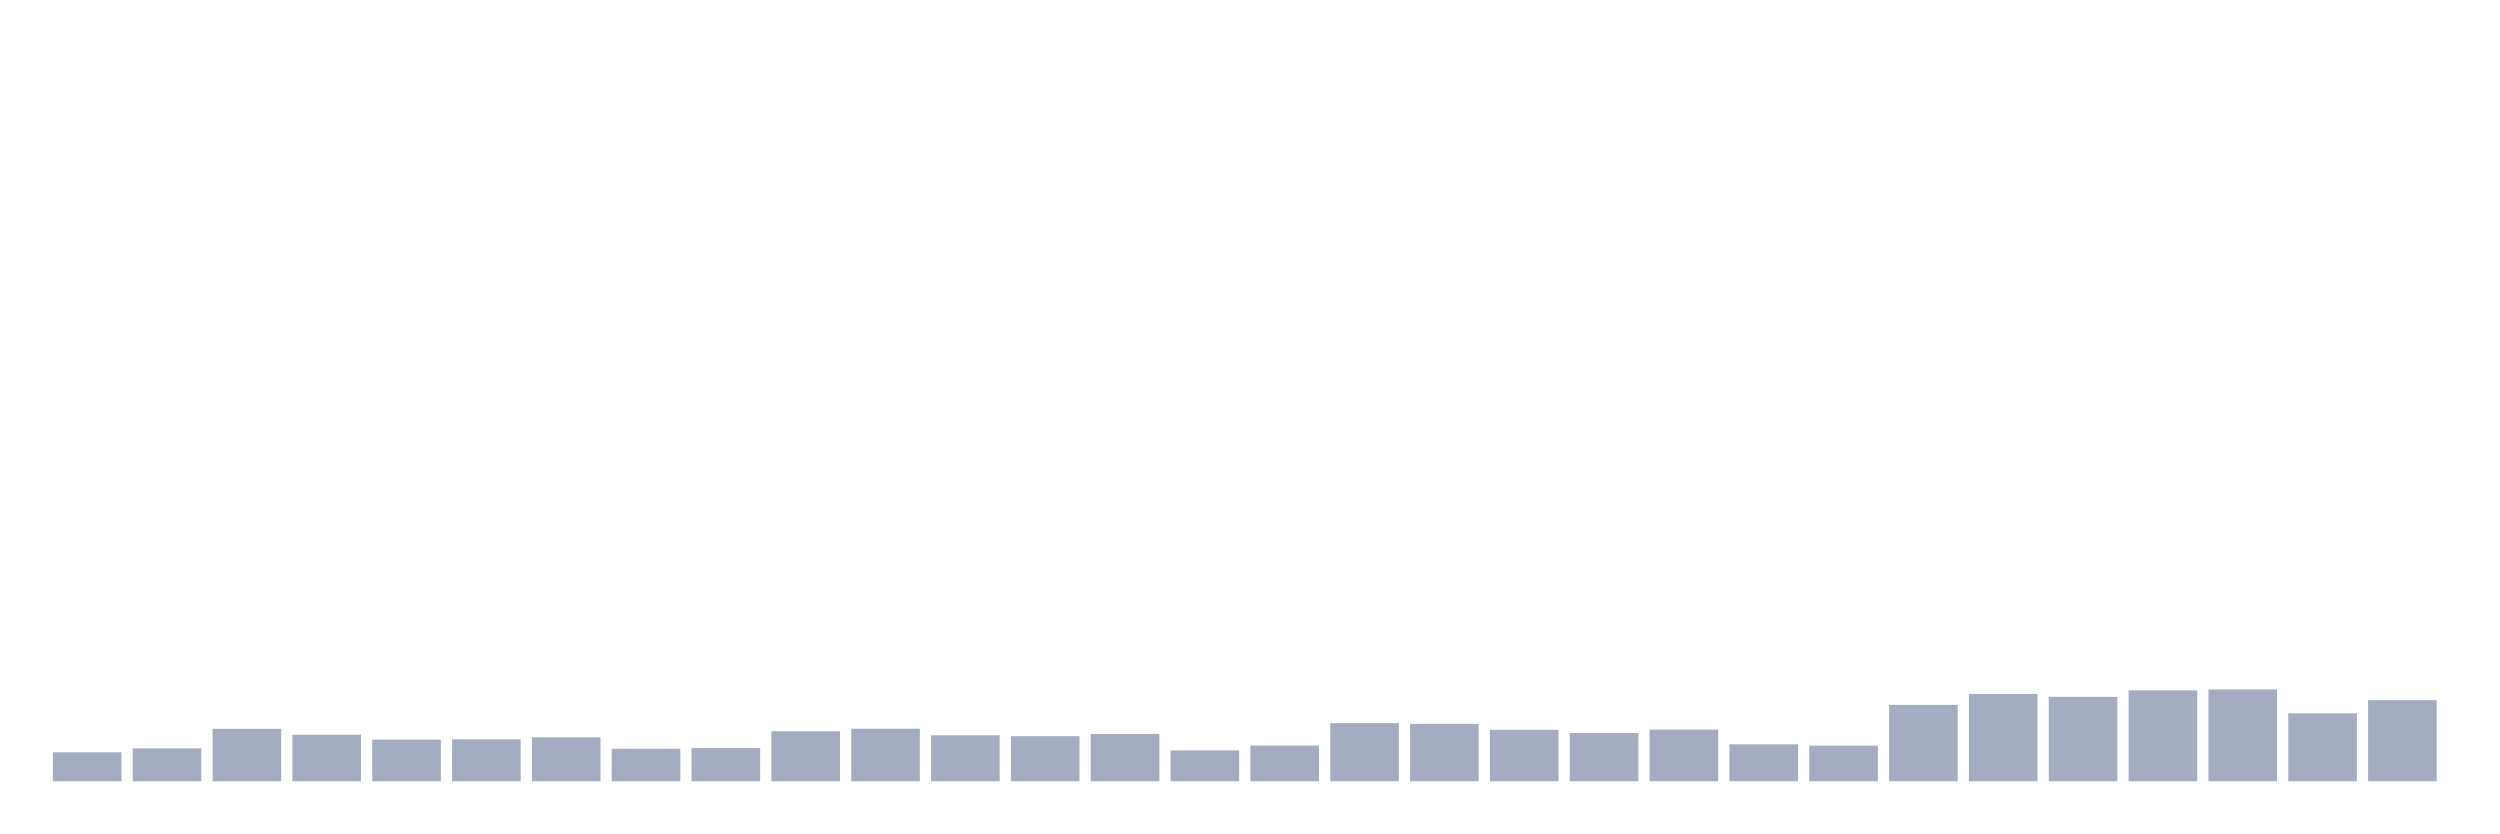
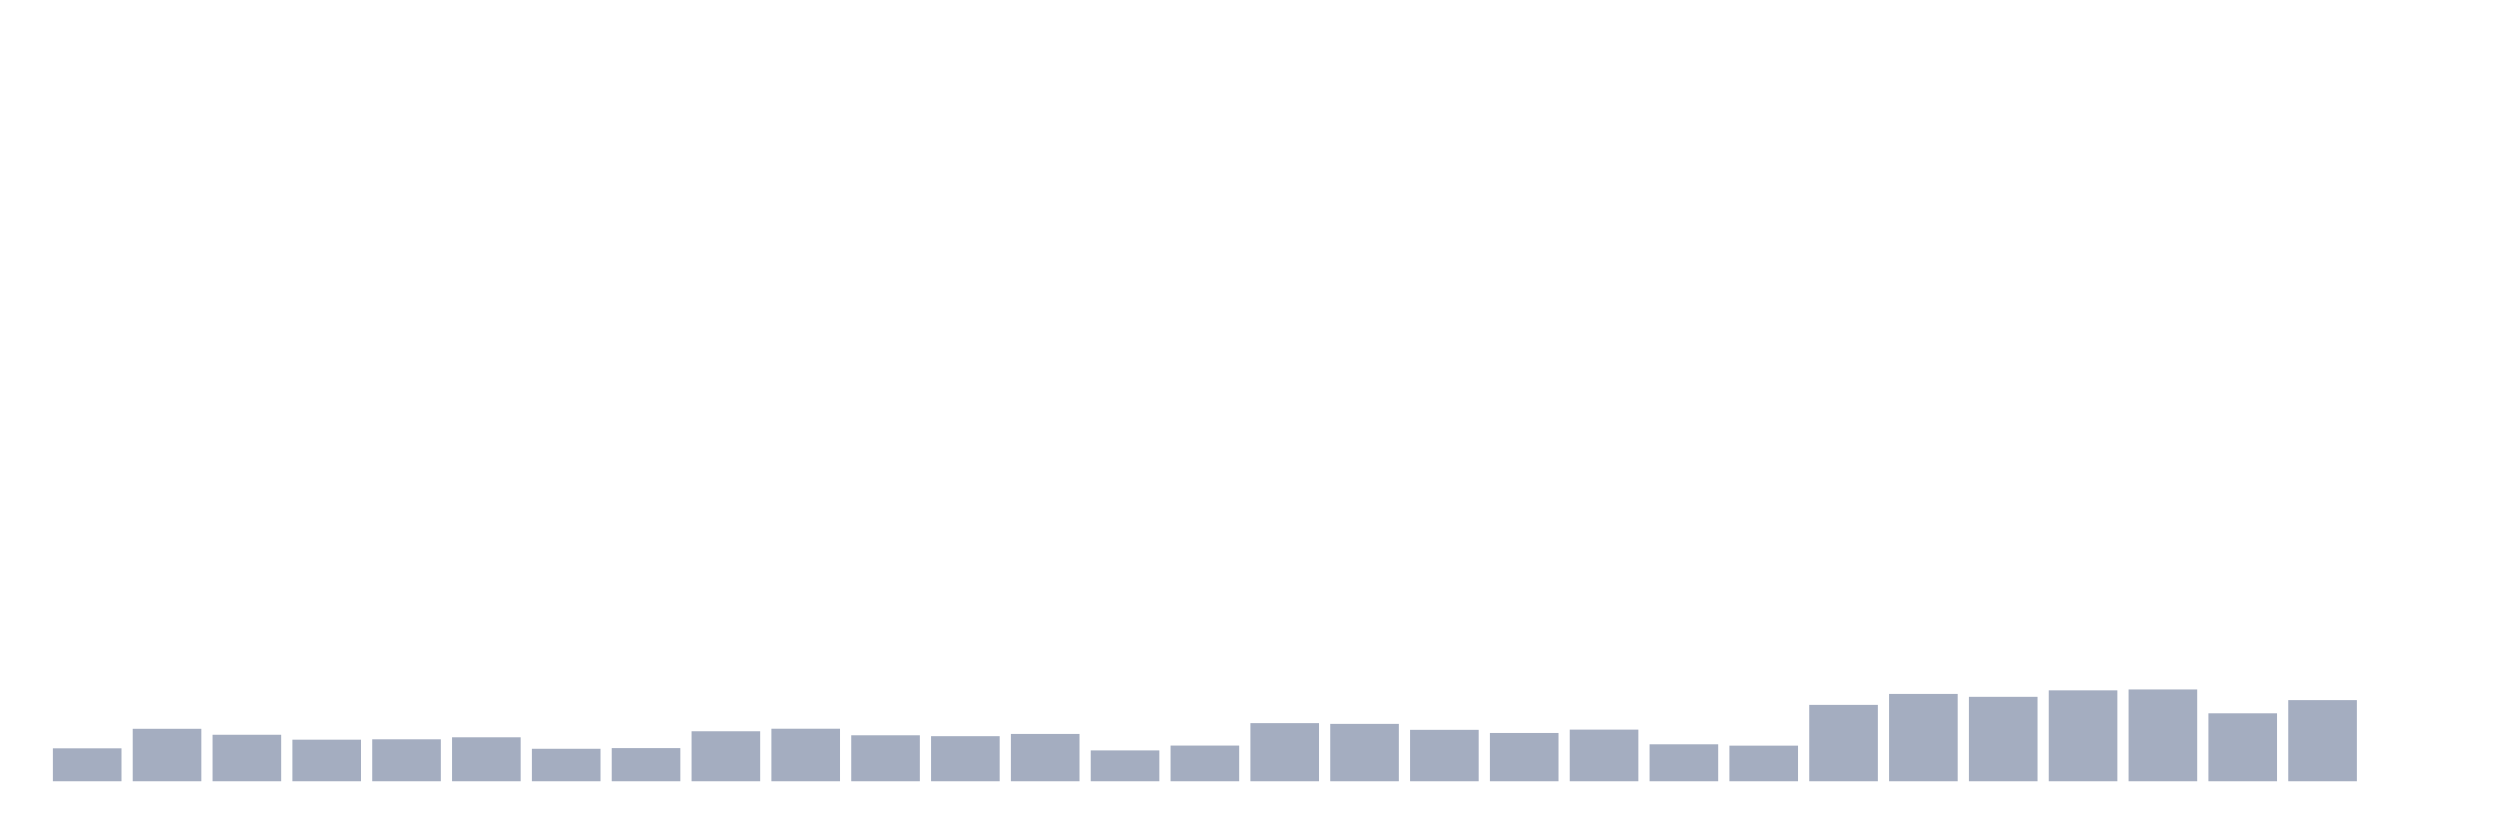
<svg xmlns="http://www.w3.org/2000/svg" viewBox="0 0 480 160">
  <g transform="translate(10,10)">
-     <rect class="bar" x="0.153" width="13.175" y="134.435" height="5.565" fill="rgb(164,173,192)" />
-     <rect class="bar" x="15.482" width="13.175" y="133.677" height="6.323" fill="rgb(164,173,192)" />
-     <rect class="bar" x="30.81" width="13.175" y="129.929" height="10.071" fill="rgb(164,173,192)" />
-     <rect class="bar" x="46.138" width="13.175" y="131.073" height="8.927" fill="rgb(164,173,192)" />
-     <rect class="bar" x="61.466" width="13.175" y="132.017" height="7.983" fill="rgb(164,173,192)" />
-     <rect class="bar" x="76.794" width="13.175" y="131.946" height="8.054" fill="rgb(164,173,192)" />
-     <rect class="bar" x="92.123" width="13.175" y="131.559" height="8.441" fill="rgb(164,173,192)" />
-     <rect class="bar" x="107.451" width="13.175" y="133.763" height="6.237" fill="rgb(164,173,192)" />
-     <rect class="bar" x="122.779" width="13.175" y="133.634" height="6.366" fill="rgb(164,173,192)" />
-     <rect class="bar" x="138.107" width="13.175" y="130.401" height="9.599" fill="rgb(164,173,192)" />
-     <rect class="bar" x="153.436" width="13.175" y="129.914" height="10.086" fill="rgb(164,173,192)" />
-     <rect class="bar" x="168.764" width="13.175" y="131.173" height="8.827" fill="rgb(164,173,192)" />
-     <rect class="bar" x="184.092" width="13.175" y="131.345" height="8.655" fill="rgb(164,173,192)" />
-     <rect class="bar" x="199.42" width="13.175" y="130.916" height="9.084" fill="rgb(164,173,192)" />
-     <rect class="bar" x="214.748" width="13.175" y="134.077" height="5.923" fill="rgb(164,173,192)" />
-     <rect class="bar" x="230.077" width="13.175" y="133.147" height="6.853" fill="rgb(164,173,192)" />
-     <rect class="bar" x="245.405" width="13.175" y="128.841" height="11.159" fill="rgb(164,173,192)" />
-     <rect class="bar" x="260.733" width="13.175" y="128.984" height="11.016" fill="rgb(164,173,192)" />
-     <rect class="bar" x="276.061" width="13.175" y="130.129" height="9.871" fill="rgb(164,173,192)" />
-     <rect class="bar" x="291.39" width="13.175" y="130.73" height="9.27" fill="rgb(164,173,192)" />
-     <rect class="bar" x="306.718" width="13.175" y="130.086" height="9.914" fill="rgb(164,173,192)" />
-     <rect class="bar" x="322.046" width="13.175" y="132.904" height="7.096" fill="rgb(164,173,192)" />
-     <rect class="bar" x="337.374" width="13.175" y="133.162" height="6.838" fill="rgb(164,173,192)" />
-     <rect class="bar" x="352.702" width="13.175" y="125.336" height="14.664" fill="rgb(164,173,192)" />
-     <rect class="bar" x="368.031" width="13.175" y="123.233" height="16.767" fill="rgb(164,173,192)" />
-     <rect class="bar" x="383.359" width="13.175" y="123.791" height="16.209" fill="rgb(164,173,192)" />
-     <rect class="bar" x="398.687" width="13.175" y="122.547" height="17.453" fill="rgb(164,173,192)" />
-     <rect class="bar" x="414.015" width="13.175" y="122.375" height="17.625" fill="rgb(164,173,192)" />
-     <rect class="bar" x="429.344" width="13.175" y="126.953" height="13.047" fill="rgb(164,173,192)" />
-     <rect class="bar" x="444.672" width="13.175" y="124.421" height="15.579" fill="rgb(164,173,192)" />
+     <rect class="bar" x="0.153" width="13.175" y="133.677" height="6.323" fill="rgb(164,173,192)" />
+     <rect class="bar" x="15.482" width="13.175" y="129.929" height="10.071" fill="rgb(164,173,192)" />
+     <rect class="bar" x="30.81" width="13.175" y="131.073" height="8.927" fill="rgb(164,173,192)" />
+     <rect class="bar" x="46.138" width="13.175" y="132.017" height="7.983" fill="rgb(164,173,192)" />
+     <rect class="bar" x="61.466" width="13.175" y="131.946" height="8.054" fill="rgb(164,173,192)" />
+     <rect class="bar" x="76.794" width="13.175" y="131.559" height="8.441" fill="rgb(164,173,192)" />
+     <rect class="bar" x="92.123" width="13.175" y="133.763" height="6.237" fill="rgb(164,173,192)" />
+     <rect class="bar" x="107.451" width="13.175" y="133.634" height="6.366" fill="rgb(164,173,192)" />
+     <rect class="bar" x="122.779" width="13.175" y="130.401" height="9.599" fill="rgb(164,173,192)" />
+     <rect class="bar" x="138.107" width="13.175" y="129.914" height="10.086" fill="rgb(164,173,192)" />
+     <rect class="bar" x="153.436" width="13.175" y="131.173" height="8.827" fill="rgb(164,173,192)" />
+     <rect class="bar" x="168.764" width="13.175" y="131.345" height="8.655" fill="rgb(164,173,192)" />
+     <rect class="bar" x="184.092" width="13.175" y="130.916" height="9.084" fill="rgb(164,173,192)" />
+     <rect class="bar" x="199.42" width="13.175" y="134.077" height="5.923" fill="rgb(164,173,192)" />
+     <rect class="bar" x="214.748" width="13.175" y="133.147" height="6.853" fill="rgb(164,173,192)" />
+     <rect class="bar" x="230.077" width="13.175" y="128.841" height="11.159" fill="rgb(164,173,192)" />
+     <rect class="bar" x="245.405" width="13.175" y="128.984" height="11.016" fill="rgb(164,173,192)" />
+     <rect class="bar" x="260.733" width="13.175" y="130.129" height="9.871" fill="rgb(164,173,192)" />
+     <rect class="bar" x="276.061" width="13.175" y="130.73" height="9.27" fill="rgb(164,173,192)" />
+     <rect class="bar" x="291.39" width="13.175" y="130.086" height="9.914" fill="rgb(164,173,192)" />
+     <rect class="bar" x="306.718" width="13.175" y="132.904" height="7.096" fill="rgb(164,173,192)" />
+     <rect class="bar" x="322.046" width="13.175" y="133.162" height="6.838" fill="rgb(164,173,192)" />
+     <rect class="bar" x="337.374" width="13.175" y="125.336" height="14.664" fill="rgb(164,173,192)" />
+     <rect class="bar" x="352.702" width="13.175" y="123.233" height="16.767" fill="rgb(164,173,192)" />
+     <rect class="bar" x="368.031" width="13.175" y="123.791" height="16.209" fill="rgb(164,173,192)" />
+     <rect class="bar" x="383.359" width="13.175" y="122.547" height="17.453" fill="rgb(164,173,192)" />
+     <rect class="bar" x="398.687" width="13.175" y="122.375" height="17.625" fill="rgb(164,173,192)" />
+     <rect class="bar" x="414.015" width="13.175" y="126.953" height="13.047" fill="rgb(164,173,192)" />
+     <rect class="bar" x="429.344" width="13.175" y="124.421" height="15.579" fill="rgb(164,173,192)" />
+     <rect class="bar" x="444.672" width="13.175" y="140" height="0" fill="rgb(164,173,192)" />
  </g>
</svg>
